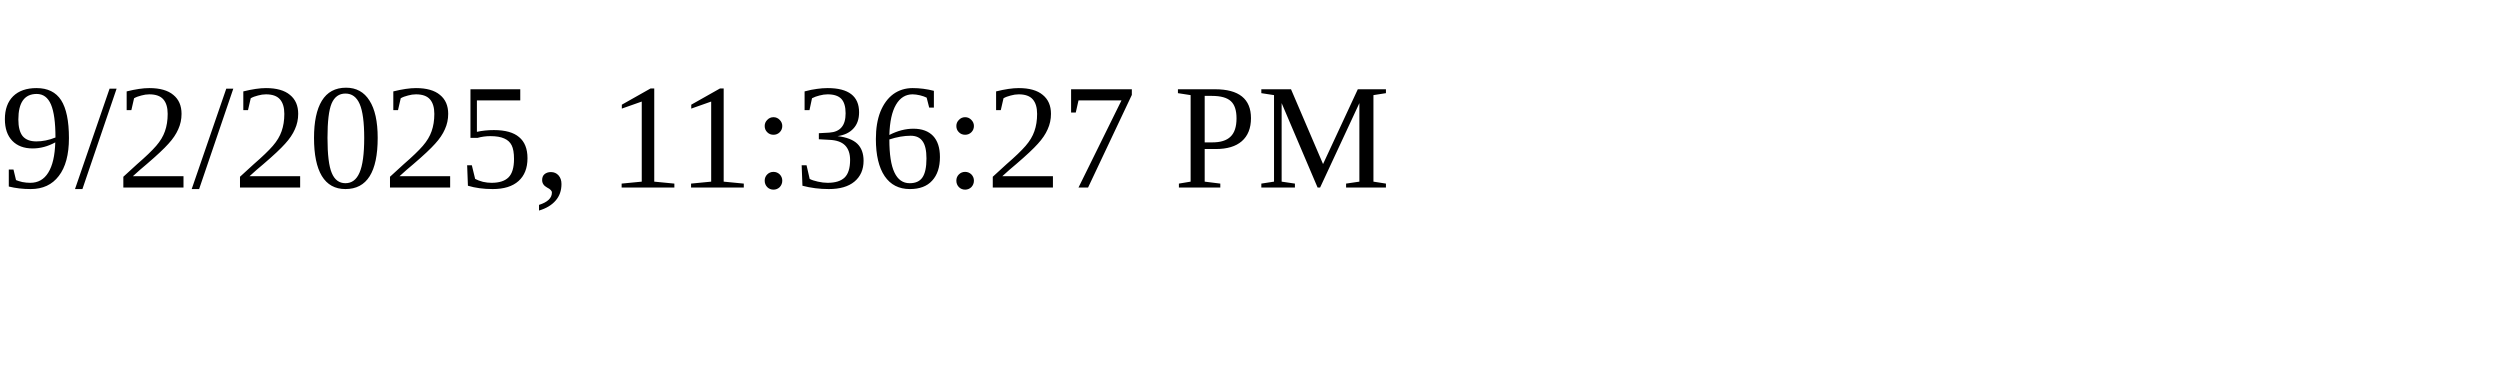
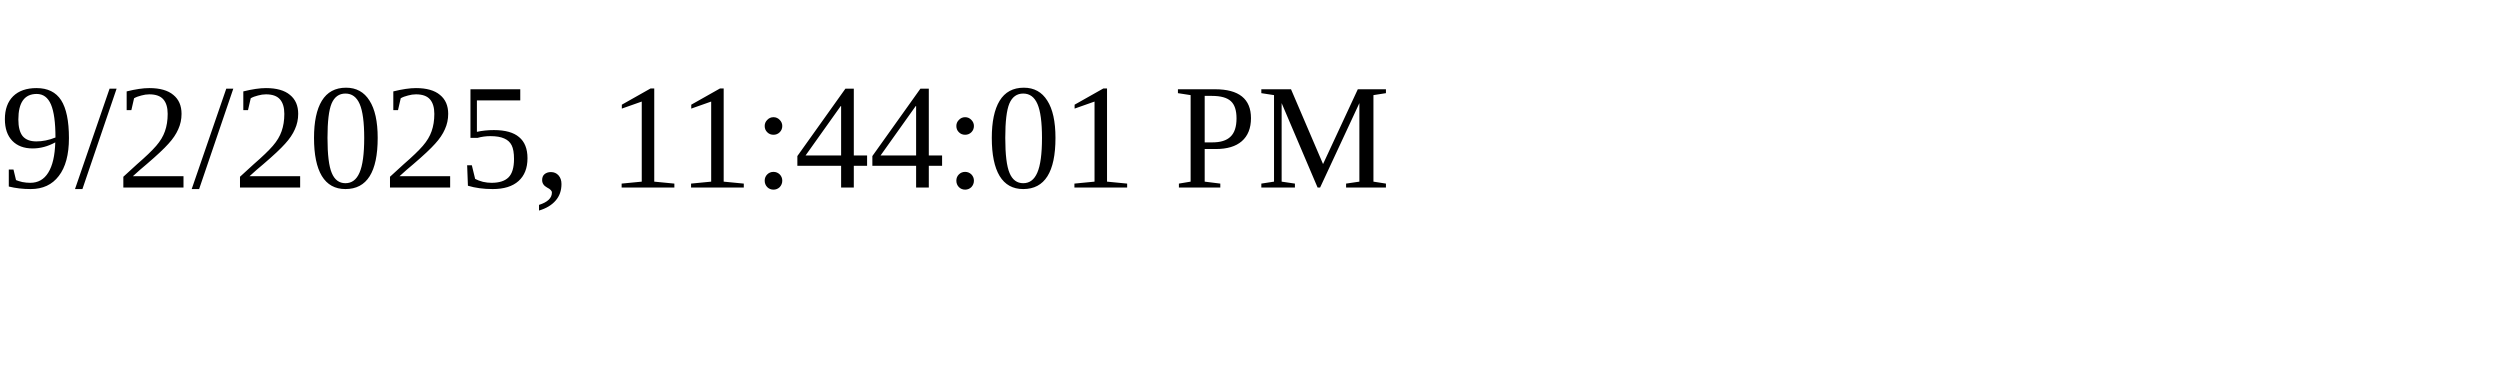
<svg xmlns="http://www.w3.org/2000/svg" height="30" width="200">
-   <text x="0" y="15">9/2/2025, 11:36:27 PM</text>
+   <text x="0" y="15">9/2/2025, 11:44:01 PM</text>
</svg>
